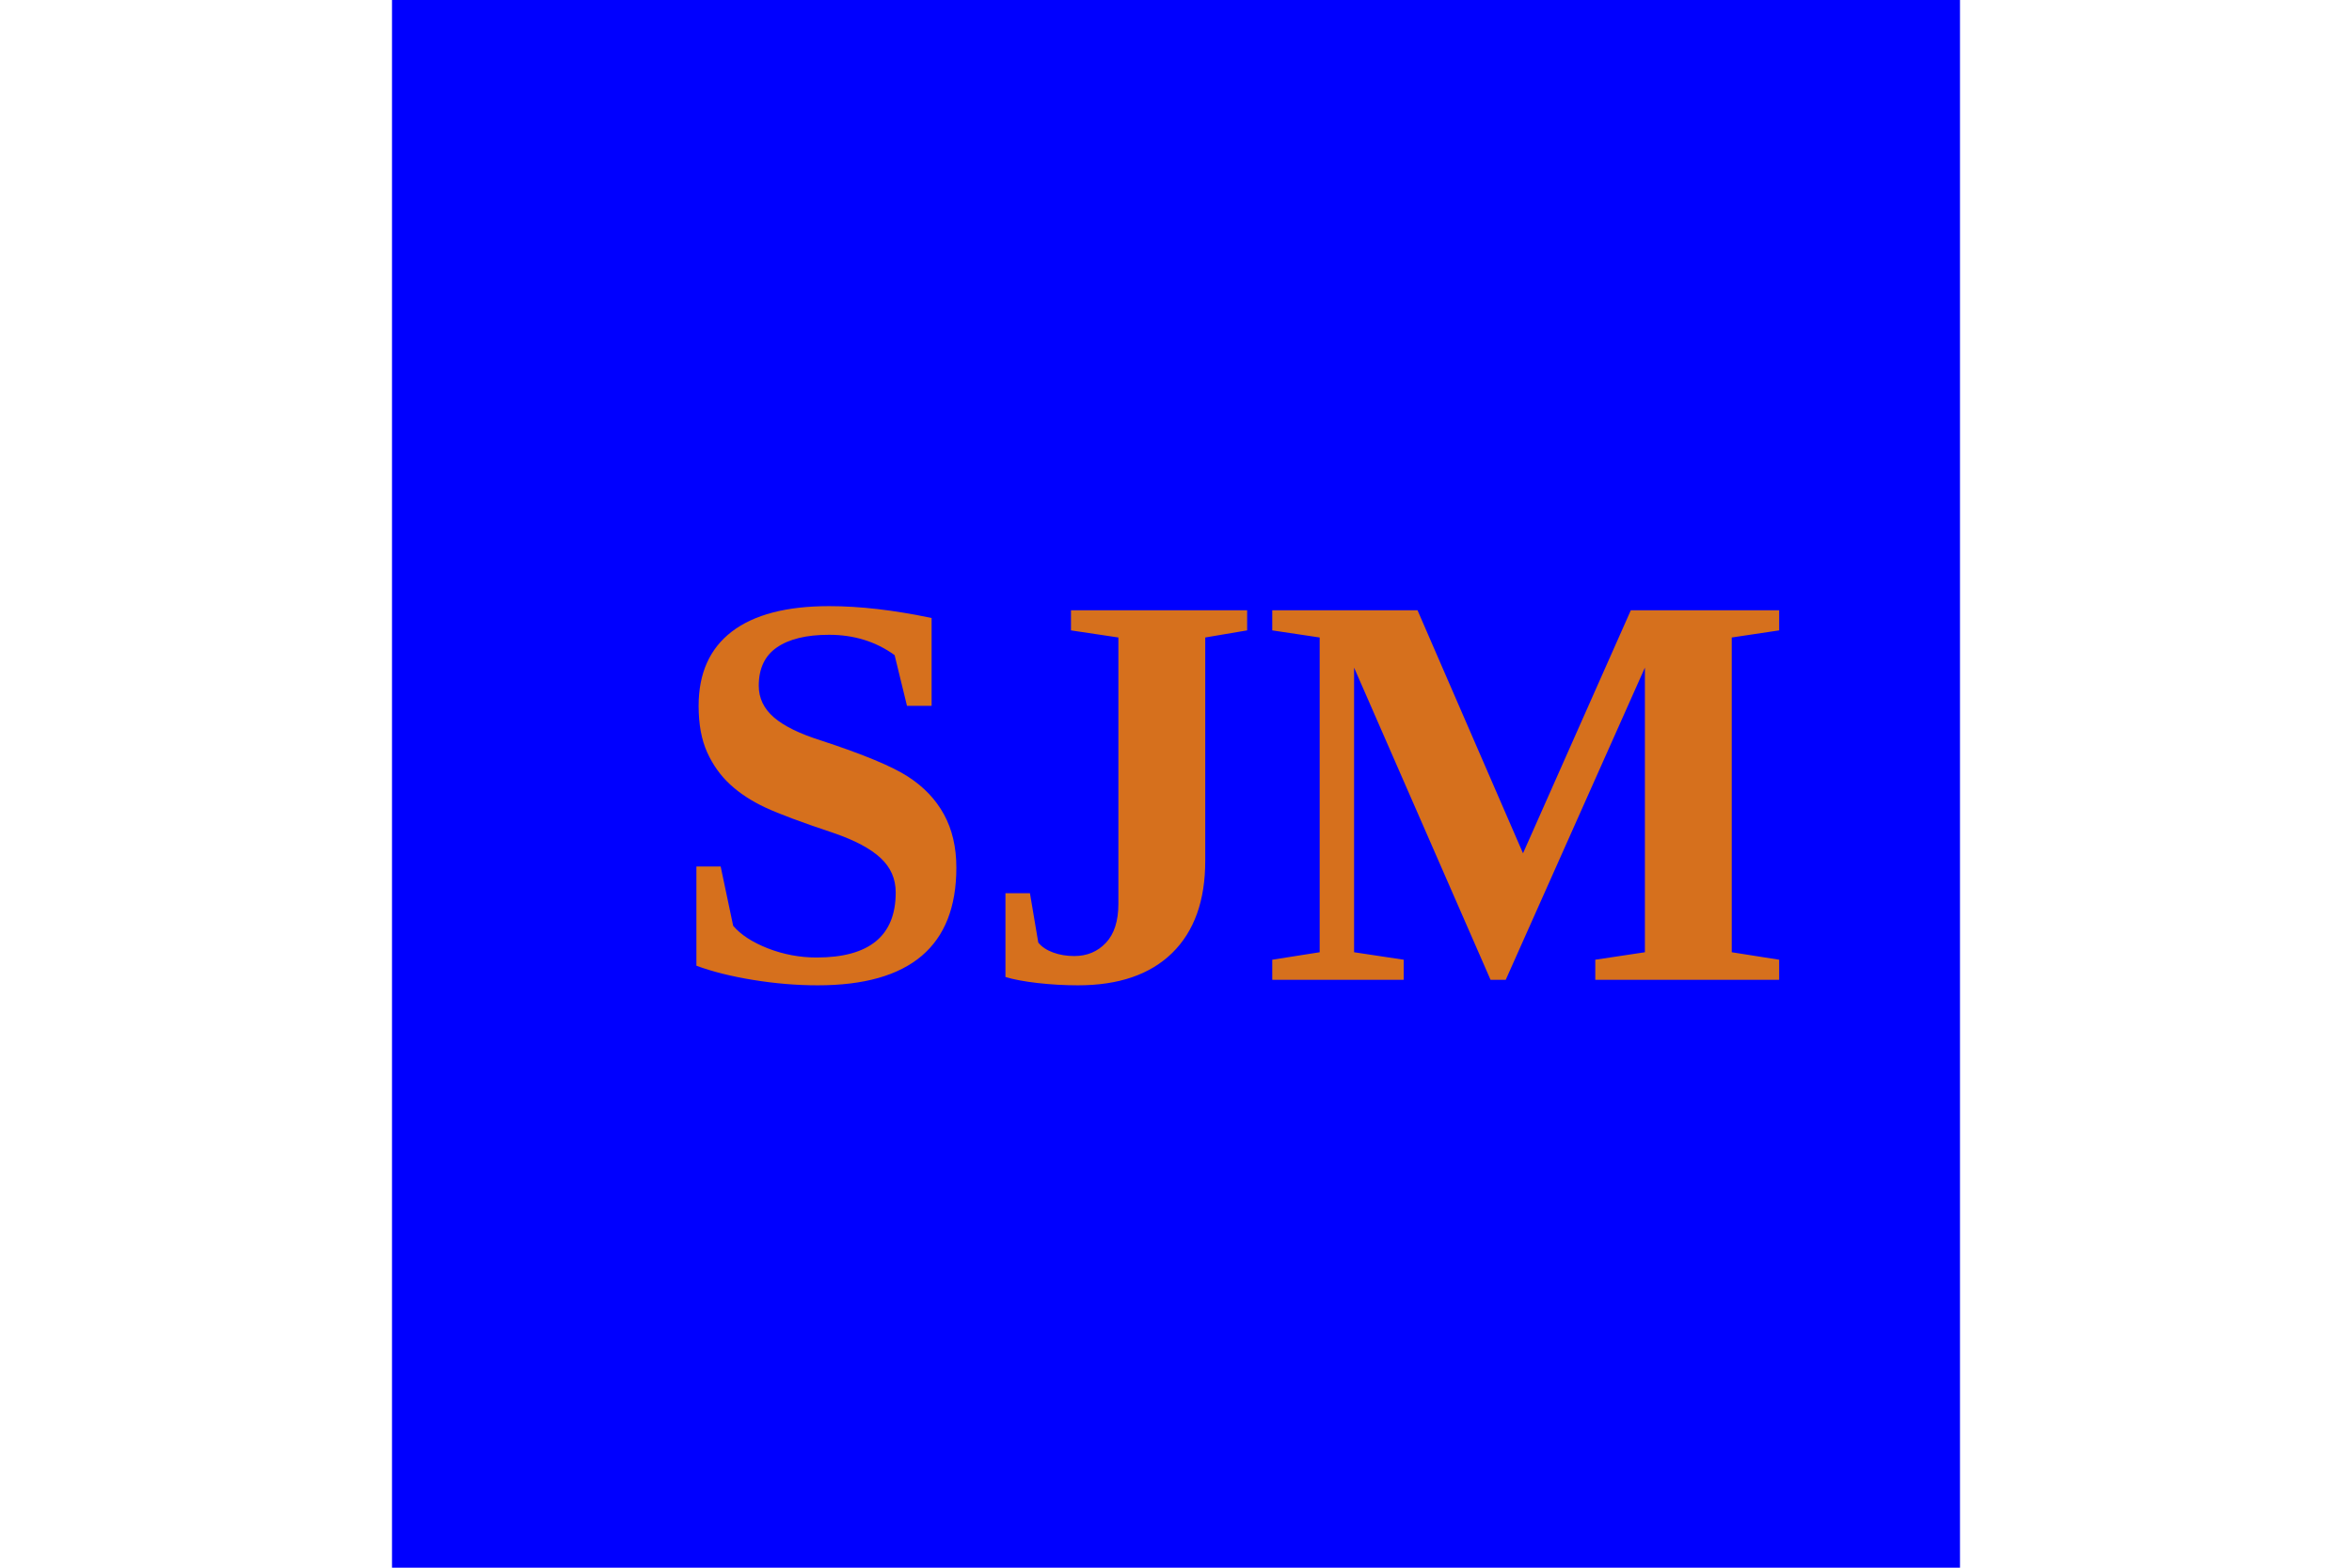
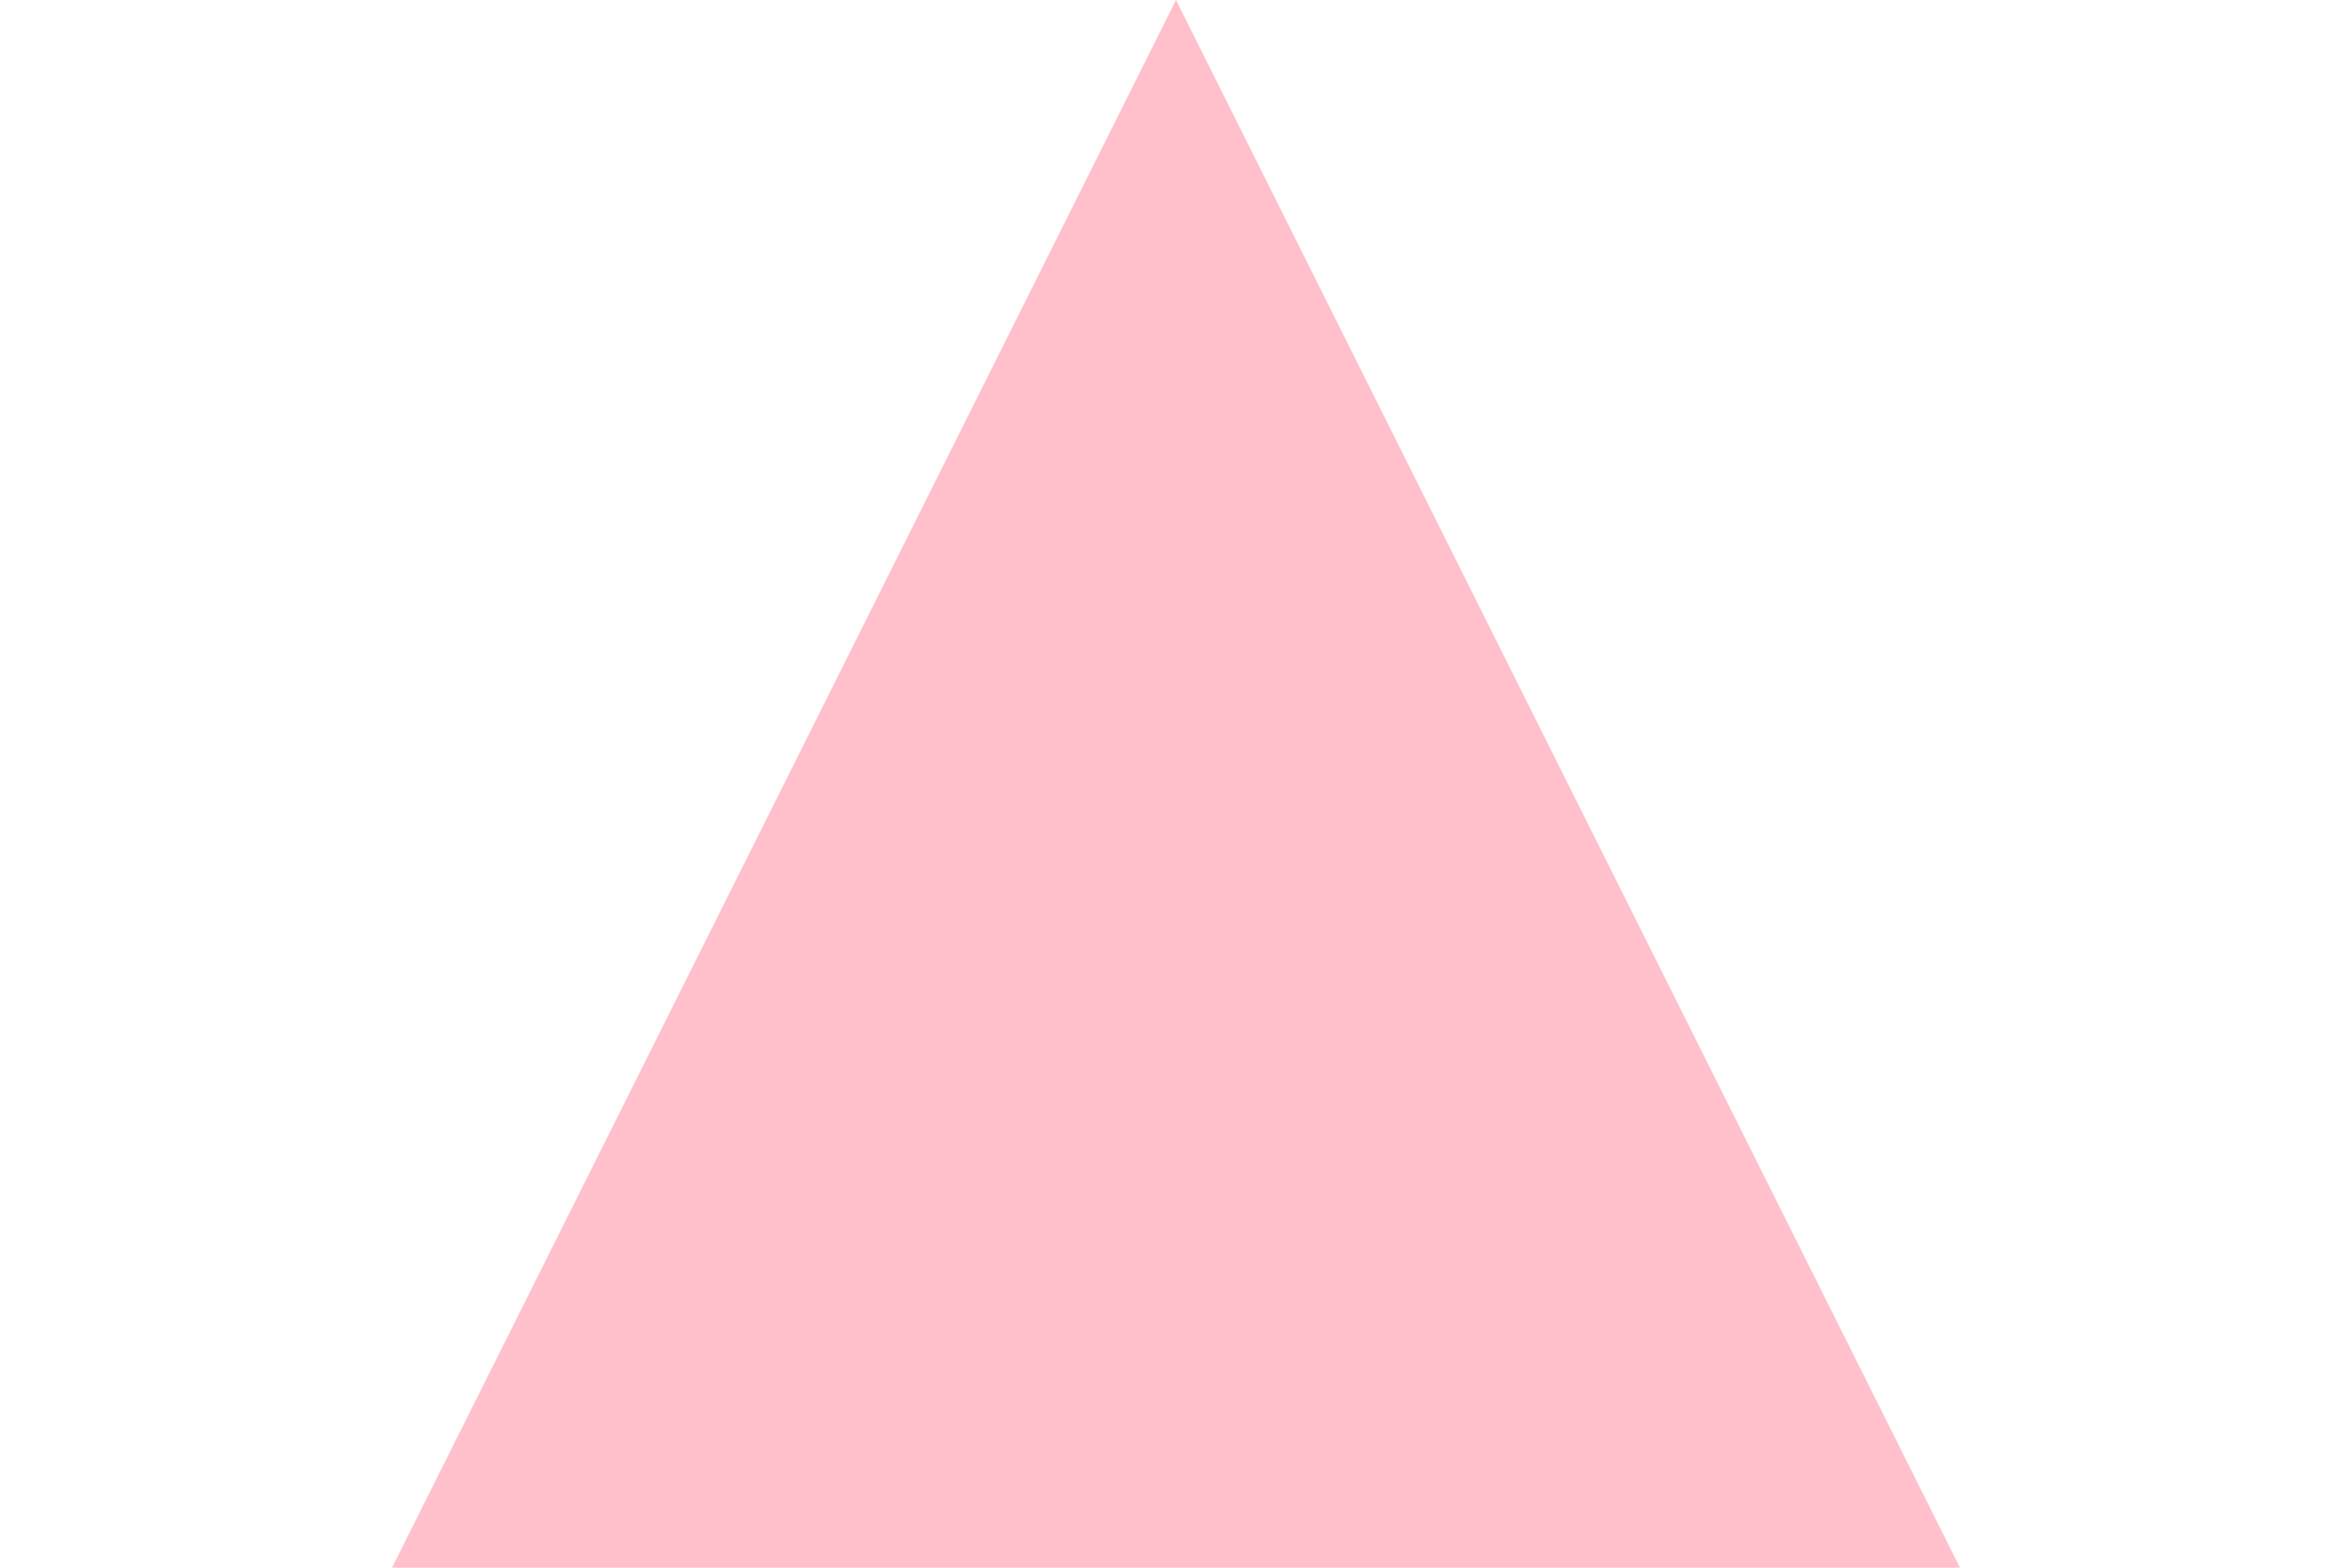
<svg width="300" height="200">
-   <rect width="200" height="200" x="50" y="0" fill="blue" />
-   <text font-size="72" font-weight="bold" x="85" y="125" fill="#d6701d">
-         SJM
+   <polygon fill="pink" points="150,0 250,200 50,200" />
+   <text text-anchor="start" font-size="60" font-weight="bold" x="95" y="150" fill="#8585c4">
+ 
    </text>
</svg>
